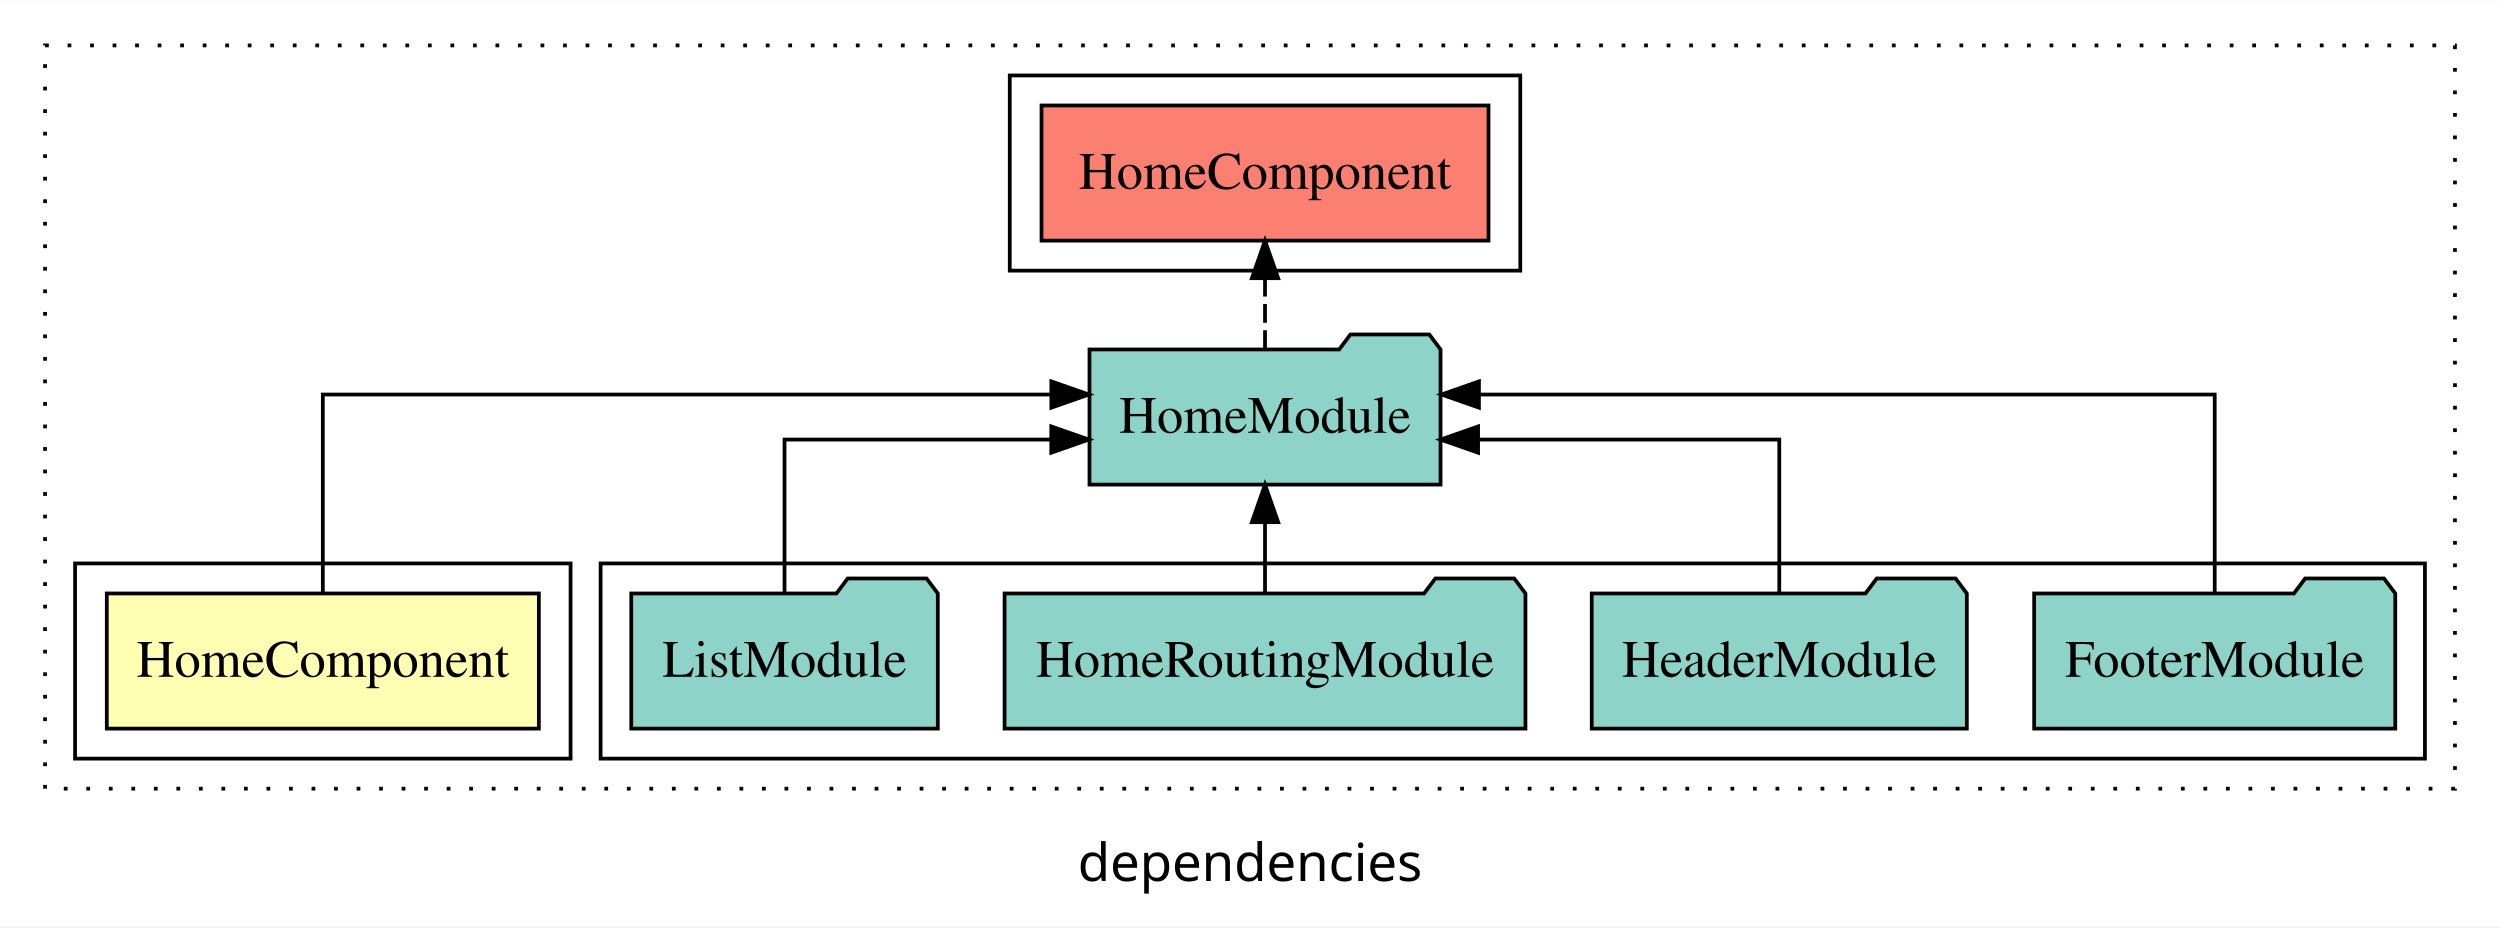
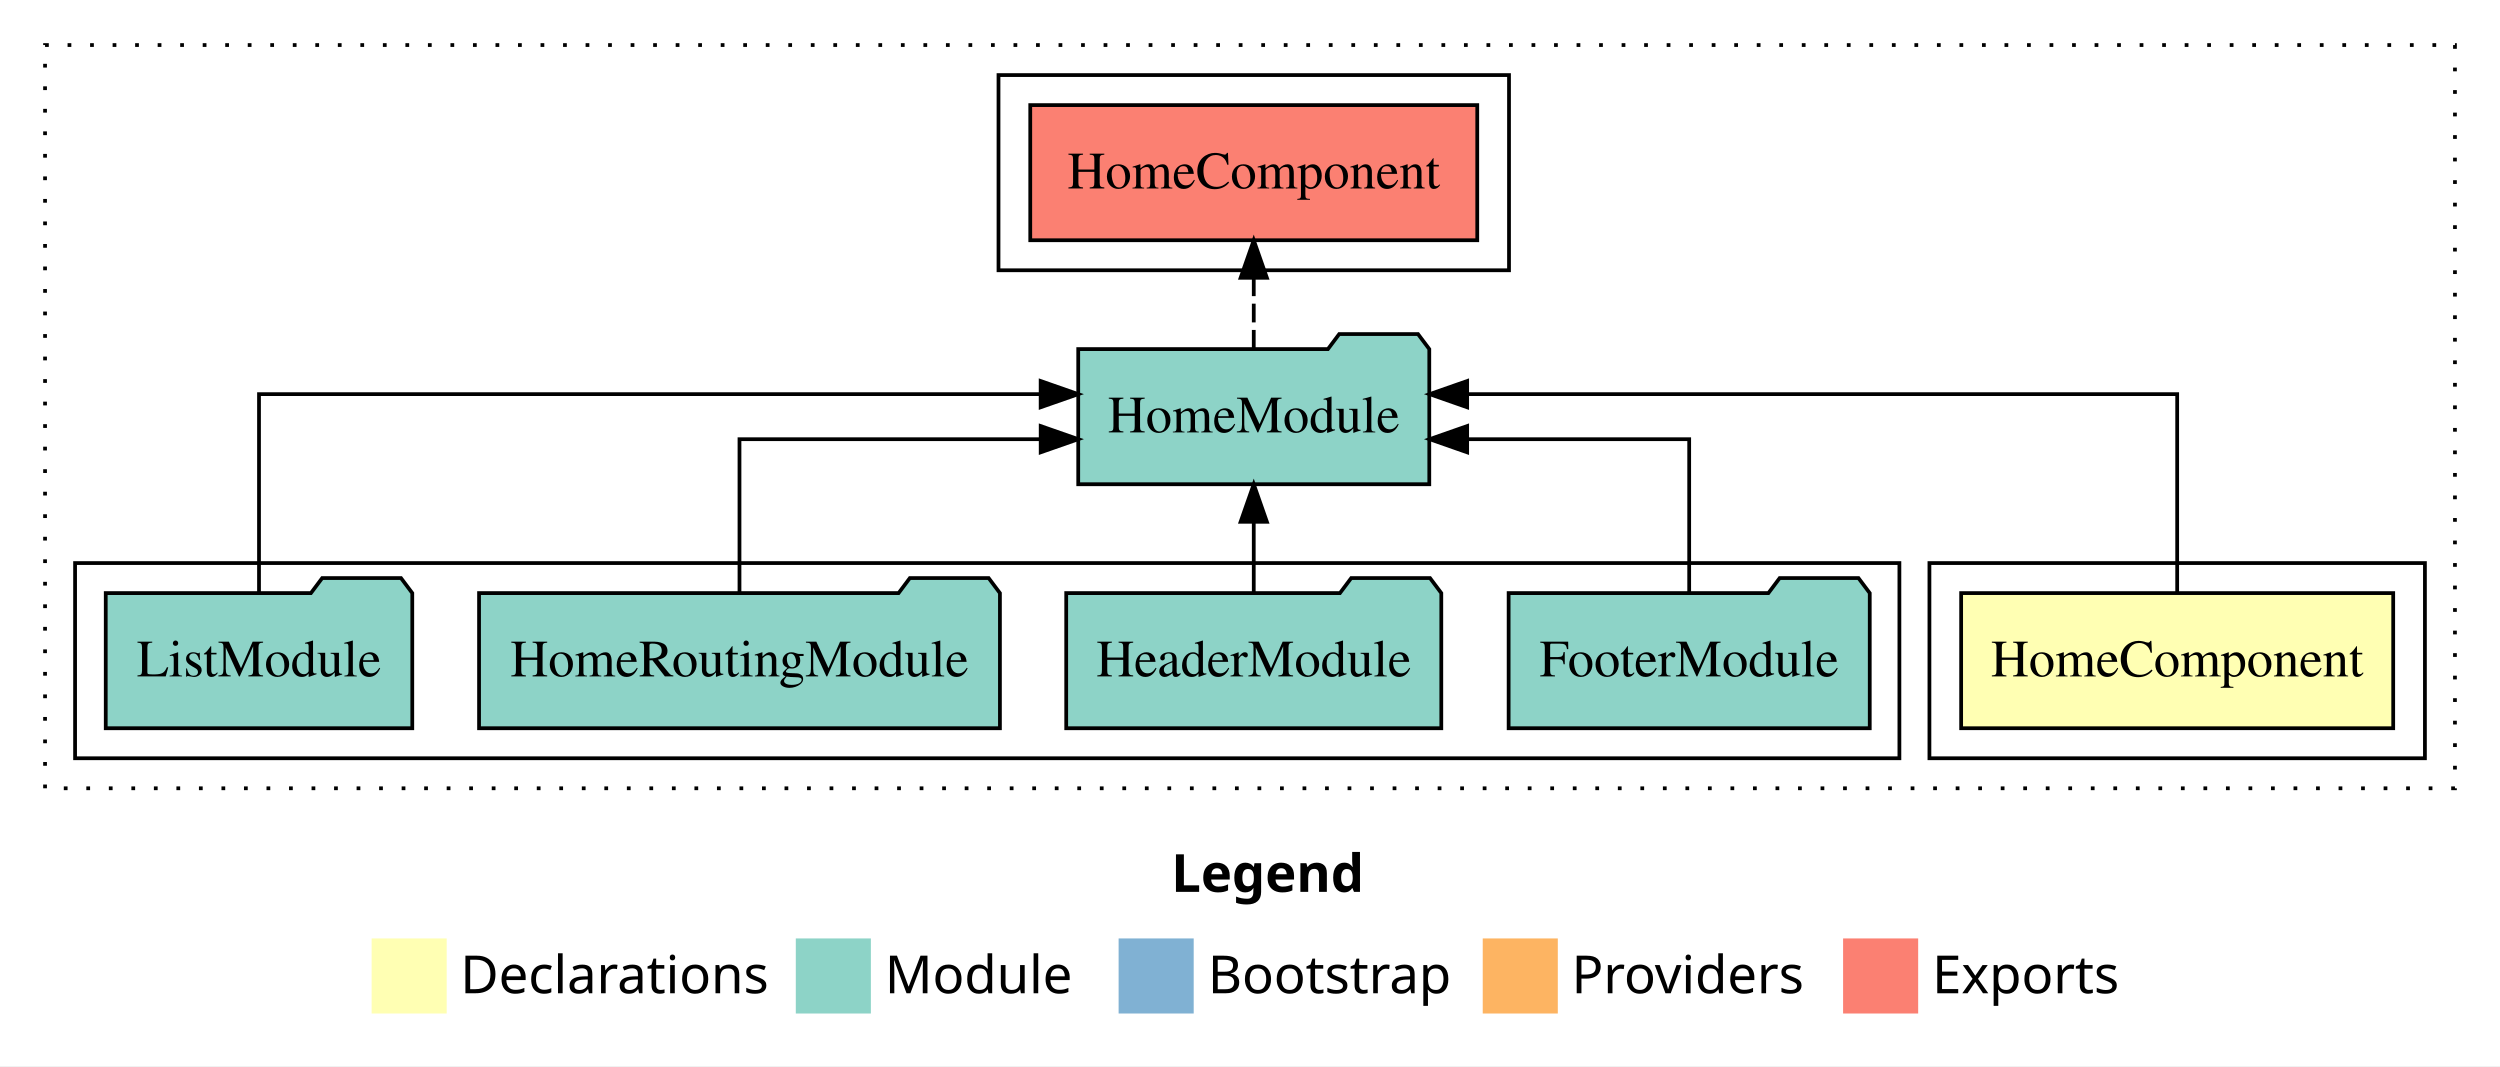
- <svg xmlns="http://www.w3.org/2000/svg" width="666pt" height="247pt" viewBox="0.00 0.00 666.00 246.80">
-   <g id="graph0" class="graph" transform="scale(1 1) rotate(0) translate(4 242.8)">
-     <polygon fill="white" stroke="transparent" points="-4,4 -4,-242.8 662,-242.8 662,4 -4,4" />
-     <text text-anchor="middle" x="329" y="-8.2" font-family="sans-serif" font-size="14.00">dependencies</text>
+ <svg xmlns="http://www.w3.org/2000/svg" width="666pt" height="284pt" viewBox="0.00 0.00 666.00 284.00">
+   <g id="graph0" class="graph" transform="scale(1 1) rotate(0) translate(4 280)">
+     <polygon fill="white" stroke="transparent" points="-4,4 -4,-280 662,-280 662,4 -4,4" />
+     <text text-anchor="start" x="308.01" y="-42.4" font-family="Times-12" font-weight="bold" font-size="14.00">Legend</text>
+     <polygon fill="#ffffb3" stroke="transparent" points="95,-10 95,-30 115,-30 115,-10 95,-10" />
+     <text text-anchor="start" x="118.63" y="-15.4" font-family="Times-12" font-size="14.00">  Declarations</text>
+     <polygon fill="#8dd3c7" stroke="transparent" points="208,-10 208,-30 228,-30 228,-10 208,-10" />
+     <text text-anchor="start" x="231.73" y="-15.4" font-family="Times-12" font-size="14.00">  Module</text>
+     <polygon fill="#80b1d3" stroke="transparent" points="294,-10 294,-30 314,-30 314,-10 294,-10" />
+     <text text-anchor="start" x="317.78" y="-15.4" font-family="Times-12" font-size="14.00">  Bootstrap</text>
+     <polygon fill="#fdb462" stroke="transparent" points="391,-10 391,-30 411,-30 411,-10 391,-10" />
+     <text text-anchor="start" x="414.67" y="-15.4" font-family="Times-12" font-size="14.00">  Providers</text>
+     <polygon fill="#fb8072" stroke="transparent" points="487,-10 487,-30 507,-30 507,-10 487,-10" />
+     <text text-anchor="start" x="510.73" y="-15.4" font-family="Times-12" font-size="14.00">  Exports</text>
    <g id="clust1" class="cluster">
-       <polygon fill="none" stroke="black" stroke-dasharray="1,5" points="8,-32.8 8,-230.8 650,-230.8 650,-32.8 8,-32.8" />
+       <polygon fill="none" stroke="black" stroke-dasharray="1,5" points="8,-70 8,-268 650,-268 650,-70 8,-70" />
+     </g>
+     <g id="clust2" class="cluster">
+       <polygon fill="none" stroke="black" points="510,-78 510,-130 642,-130 642,-78 510,-78" />
+     </g>
+     <g id="clust4" class="cluster">
+       <polygon fill="none" stroke="black" points="16,-78 16,-130 502,-130 502,-78 16,-78" />
    </g>
    <g id="clust5" class="cluster">
-       <polygon fill="none" stroke="black" points="265,-170.8 265,-222.8 401,-222.8 401,-170.8 265,-170.8" />
-     </g>
-     <g id="clust4" class="cluster">
-       <polygon fill="none" stroke="black" points="156,-40.8 156,-92.8 642,-92.8 642,-40.8 156,-40.8" />
-     </g>
-     <g id="clust2" class="cluster">
-       <polygon fill="none" stroke="black" points="16,-40.8 16,-92.8 148,-92.8 148,-40.8 16,-40.8" />
+       <polygon fill="none" stroke="black" points="262,-208 262,-260 398,-260 398,-208 262,-208" />
    </g>
    <g id="node1" class="node">
-       <polygon fill="#ffffb3" stroke="black" points="139.55,-84.8 24.45,-84.8 24.45,-48.8 139.55,-48.8 139.55,-84.8" />
-       <text text-anchor="middle" x="82" y="-62.6" font-family="Times,serif" font-size="14.00">HomeComponent</text>
+       <polygon fill="#ffffb3" stroke="black" points="633.55,-122 518.45,-122 518.45,-86 633.55,-86 633.55,-122" />
+       <text text-anchor="middle" x="576" y="-99.8" font-family="Times,serif" font-size="14.00">HomeComponent</text>
    </g>
    <g id="node2" class="node">
-       <polygon fill="#8dd3c7" stroke="black" points="379.76,-149.8 376.76,-153.8 355.76,-153.8 352.76,-149.8 286.24,-149.8 286.24,-113.8 379.76,-113.8 379.76,-149.8" />
-       <text text-anchor="middle" x="333" y="-127.6" font-family="Times,serif" font-size="14.00">HomeModule</text>
+       <polygon fill="#8dd3c7" stroke="black" points="376.76,-187 373.76,-191 352.76,-191 349.76,-187 283.24,-187 283.24,-151 376.76,-151 376.76,-187" />
+       <text text-anchor="middle" x="330" y="-164.8" font-family="Times,serif" font-size="14.00">HomeModule</text>
    </g>
    <g id="edge1" class="edge">
-       <path fill="none" stroke="black" d="M82,-85.08C82,-106.12 82,-137.8 82,-137.8 82,-137.8 276.08,-137.8 276.08,-137.8" />
-       <polygon fill="black" stroke="black" points="276.08,-141.3 286.08,-137.8 276.08,-134.3 276.08,-141.3" />
+       <path fill="none" stroke="black" d="M576,-122.28C576,-143.32 576,-175 576,-175 576,-175 386.85,-175 386.85,-175" />
+       <polygon fill="black" stroke="black" points="386.85,-171.5 376.85,-175 386.85,-178.5 386.85,-171.5" />
    </g>
    <g id="node7" class="node">
-       <polygon fill="#fb8072" stroke="black" points="392.54,-214.8 273.46,-214.8 273.46,-178.8 392.54,-178.8 392.54,-214.8" />
-       <text text-anchor="middle" x="333" y="-192.6" font-family="Times,serif" font-size="14.00">HomeComponent </text>
+       <polygon fill="#fb8072" stroke="black" points="389.54,-252 270.46,-252 270.46,-216 389.54,-216 389.54,-252" />
+       <text text-anchor="middle" x="330" y="-229.8" font-family="Times,serif" font-size="14.00">HomeComponent </text>
    </g>
    <g id="edge6" class="edge">
-       <path fill="none" stroke="black" stroke-dasharray="5,2" d="M333,-149.91C333,-149.91 333,-168.79 333,-168.79" />
-       <polygon fill="black" stroke="black" points="329.5,-168.79 333,-178.79 336.5,-168.79 329.5,-168.79" />
+       <path fill="none" stroke="black" stroke-dasharray="5,2" d="M330,-187.11C330,-187.11 330,-205.99 330,-205.99" />
+       <polygon fill="black" stroke="black" points="326.5,-205.99 330,-215.99 333.5,-205.99 326.5,-205.99" />
    </g>
    <g id="node3" class="node">
-       <polygon fill="#8dd3c7" stroke="black" points="634.1,-84.8 631.1,-88.8 610.1,-88.8 607.1,-84.8 537.9,-84.8 537.9,-48.8 634.1,-48.8 634.1,-84.8" />
-       <text text-anchor="middle" x="586" y="-62.6" font-family="Times,serif" font-size="14.00">FooterModule</text>
+       <polygon fill="#8dd3c7" stroke="black" points="494.1,-122 491.1,-126 470.1,-126 467.1,-122 397.9,-122 397.9,-86 494.1,-86 494.1,-122" />
+       <text text-anchor="middle" x="446" y="-99.8" font-family="Times,serif" font-size="14.00">FooterModule</text>
    </g>
    <g id="edge2" class="edge">
-       <path fill="none" stroke="black" d="M586,-85.08C586,-106.12 586,-137.8 586,-137.8 586,-137.8 389.99,-137.8 389.99,-137.8" />
-       <polygon fill="black" stroke="black" points="389.99,-134.3 379.99,-137.8 389.99,-141.3 389.99,-134.3" />
+       <path fill="none" stroke="black" d="M446,-122.02C446,-139.37 446,-163 446,-163 446,-163 386.85,-163 386.85,-163" />
+       <polygon fill="black" stroke="black" points="386.85,-159.5 376.85,-163 386.85,-166.5 386.85,-159.5" />
    </g>
    <g id="node4" class="node">
-       <polygon fill="#8dd3c7" stroke="black" points="519.96,-84.8 516.96,-88.8 495.96,-88.8 492.96,-84.8 420.04,-84.8 420.04,-48.8 519.96,-48.8 519.96,-84.8" />
-       <text text-anchor="middle" x="470" y="-62.6" font-family="Times,serif" font-size="14.00">HeaderModule</text>
+       <polygon fill="#8dd3c7" stroke="black" points="379.96,-122 376.96,-126 355.96,-126 352.96,-122 280.04,-122 280.04,-86 379.96,-86 379.96,-122" />
+       <text text-anchor="middle" x="330" y="-99.8" font-family="Times,serif" font-size="14.00">HeaderModule</text>
    </g>
    <g id="edge3" class="edge">
-       <path fill="none" stroke="black" d="M470,-84.82C470,-102.17 470,-125.8 470,-125.8 470,-125.8 389.76,-125.8 389.76,-125.8" />
-       <polygon fill="black" stroke="black" points="389.76,-122.3 379.76,-125.8 389.76,-129.3 389.76,-122.3" />
+       <path fill="none" stroke="black" d="M330,-122.11C330,-122.11 330,-140.99 330,-140.99" />
+       <polygon fill="black" stroke="black" points="326.5,-140.99 330,-150.99 333.5,-140.99 326.5,-140.99" />
    </g>
    <g id="node5" class="node">
-       <polygon fill="#8dd3c7" stroke="black" points="402.38,-84.8 399.38,-88.8 378.38,-88.8 375.38,-84.8 263.62,-84.8 263.62,-48.8 402.38,-48.8 402.38,-84.8" />
-       <text text-anchor="middle" x="333" y="-62.6" font-family="Times,serif" font-size="14.00">HomeRoutingModule</text>
+       <polygon fill="#8dd3c7" stroke="black" points="262.38,-122 259.38,-126 238.38,-126 235.38,-122 123.62,-122 123.62,-86 262.38,-86 262.38,-122" />
+       <text text-anchor="middle" x="193" y="-99.8" font-family="Times,serif" font-size="14.00">HomeRoutingModule</text>
    </g>
    <g id="edge4" class="edge">
-       <path fill="none" stroke="black" d="M333,-84.91C333,-84.91 333,-103.79 333,-103.79" />
-       <polygon fill="black" stroke="black" points="329.5,-103.79 333,-113.79 336.5,-103.79 329.5,-103.79" />
+       <path fill="none" stroke="black" d="M193,-122.02C193,-139.37 193,-163 193,-163 193,-163 273.24,-163 273.24,-163" />
+       <polygon fill="black" stroke="black" points="273.24,-166.5 283.24,-163 273.24,-159.5 273.24,-166.5" />
    </g>
    <g id="node6" class="node">
-       <polygon fill="#8dd3c7" stroke="black" points="245.83,-84.8 242.83,-88.8 221.83,-88.8 218.83,-84.8 164.17,-84.8 164.17,-48.8 245.83,-48.8 245.83,-84.8" />
-       <text text-anchor="middle" x="205" y="-62.6" font-family="Times,serif" font-size="14.00">ListModule</text>
+       <polygon fill="#8dd3c7" stroke="black" points="105.83,-122 102.83,-126 81.83,-126 78.83,-122 24.17,-122 24.17,-86 105.83,-86 105.83,-122" />
+       <text text-anchor="middle" x="65" y="-99.8" font-family="Times,serif" font-size="14.00">ListModule</text>
    </g>
    <g id="edge5" class="edge">
-       <path fill="none" stroke="black" d="M205,-84.82C205,-102.17 205,-125.8 205,-125.8 205,-125.8 276.06,-125.8 276.06,-125.8" />
-       <polygon fill="black" stroke="black" points="276.06,-129.3 286.06,-125.8 276.06,-122.3 276.06,-129.3" />
+       <path fill="none" stroke="black" d="M65,-122.28C65,-143.32 65,-175 65,-175 65,-175 273.23,-175 273.23,-175" />
+       <polygon fill="black" stroke="black" points="273.23,-178.5 283.23,-175 273.23,-171.5 273.23,-178.5" />
    </g>
  </g>
</svg>
